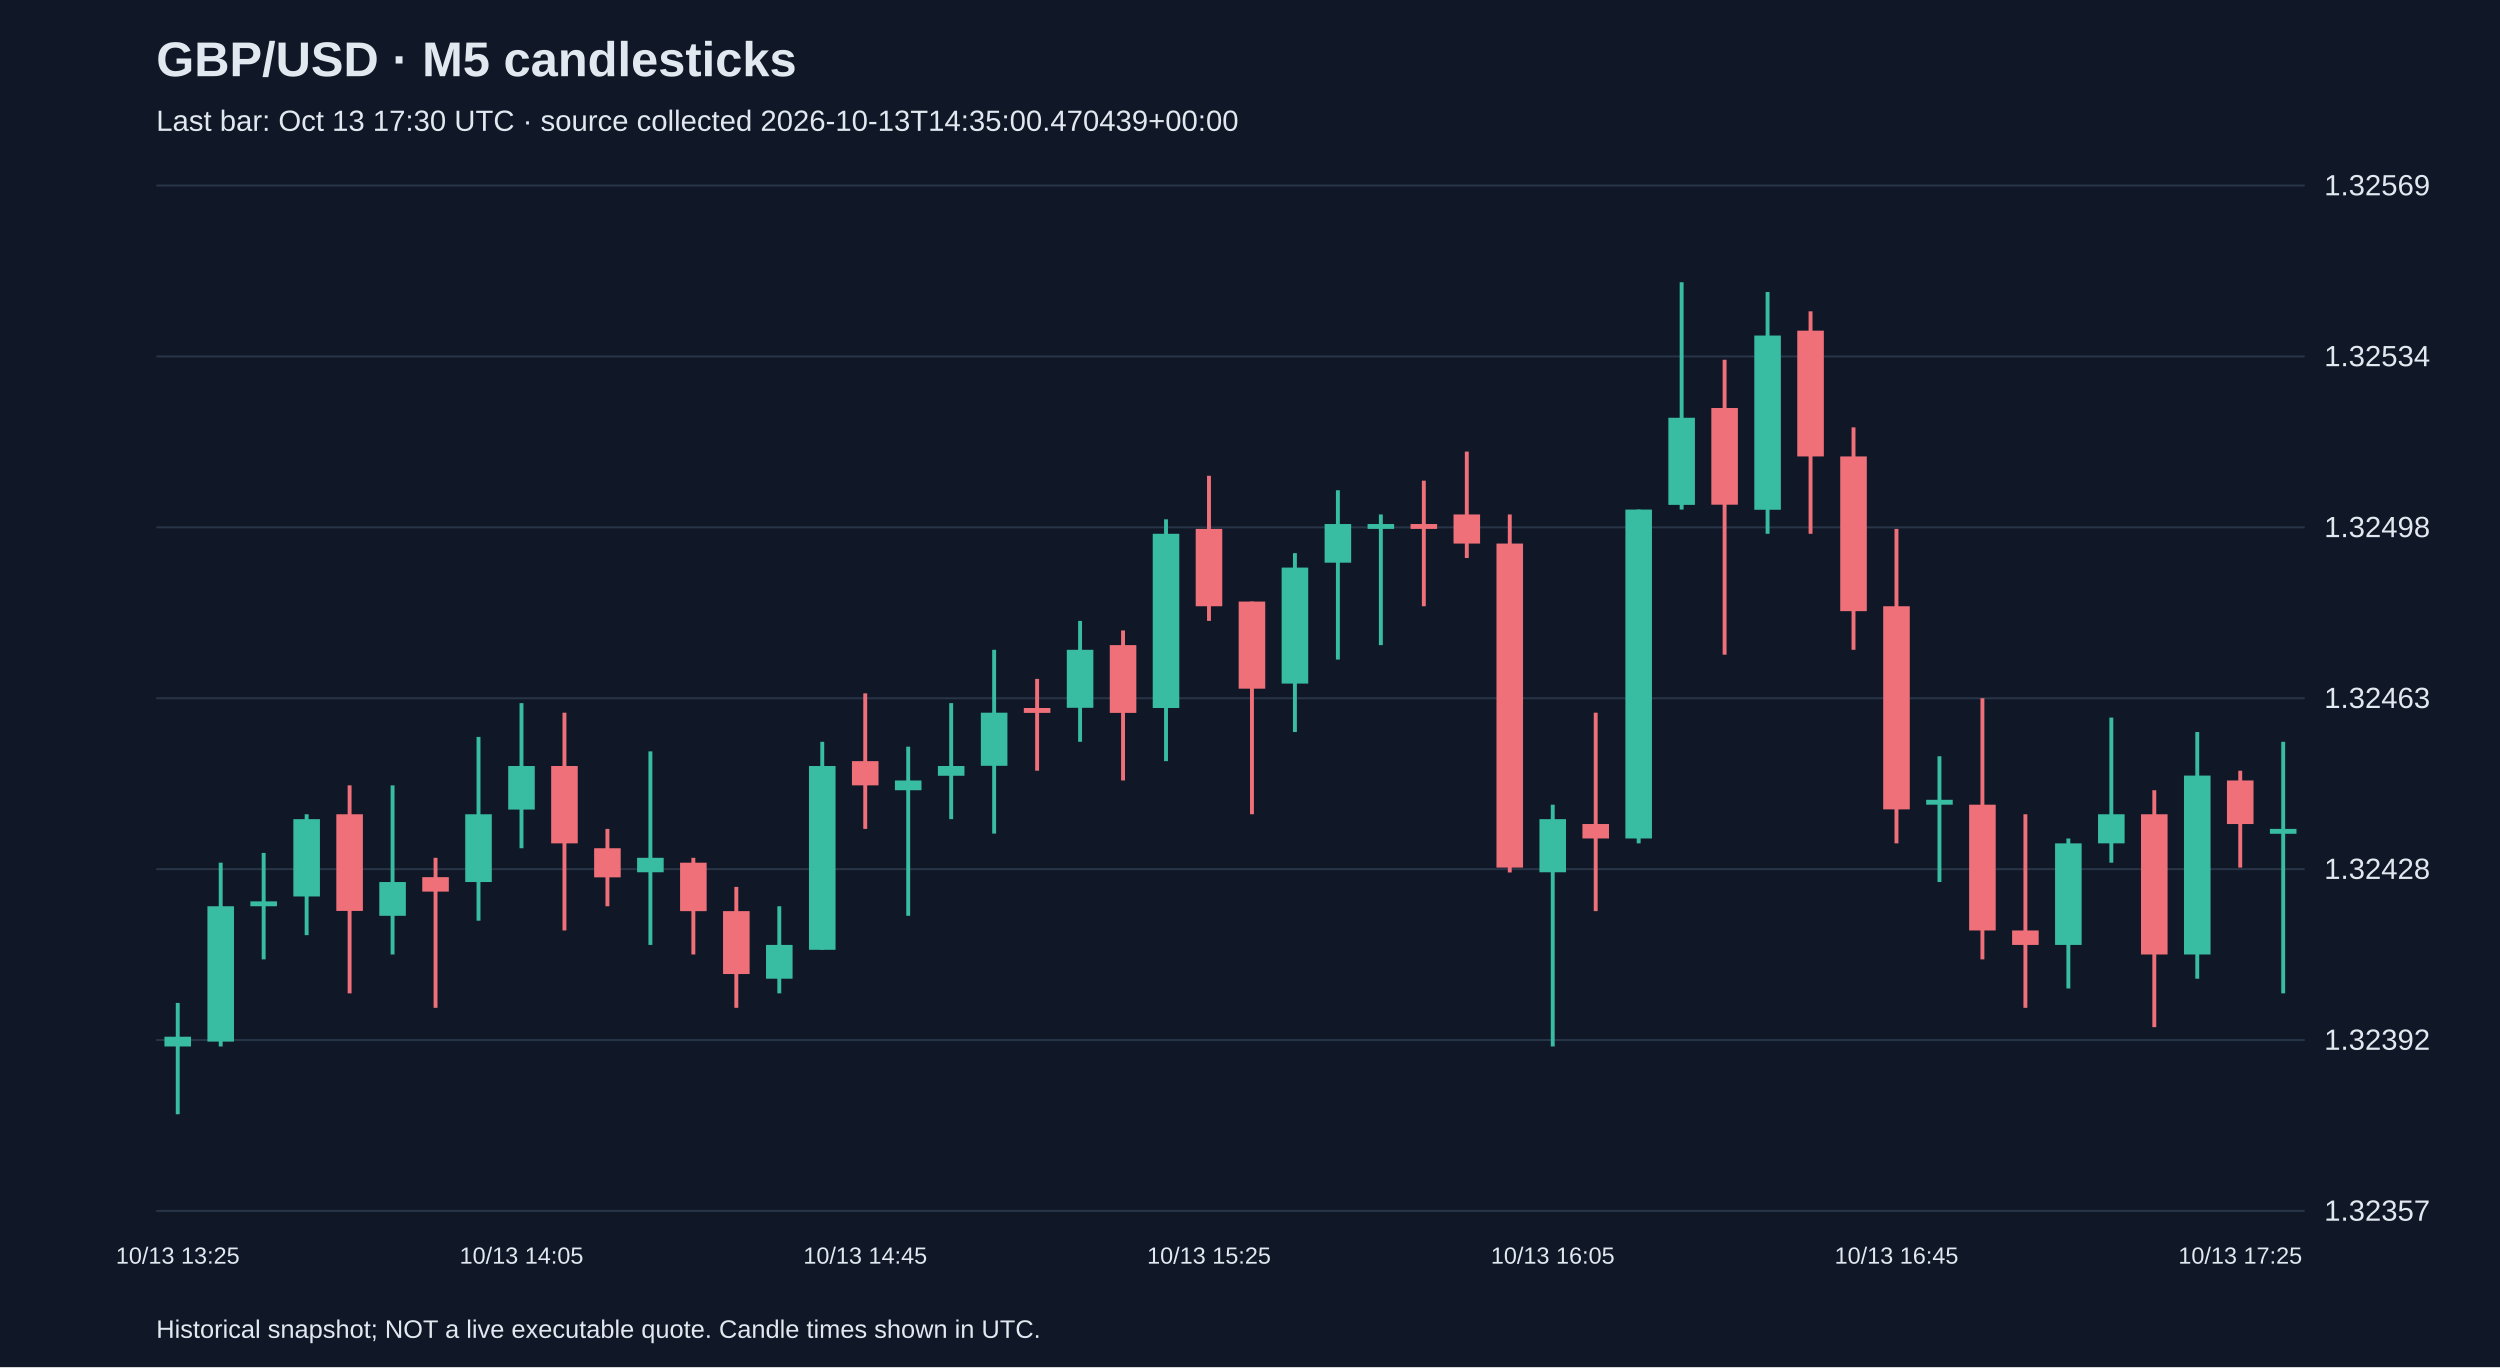
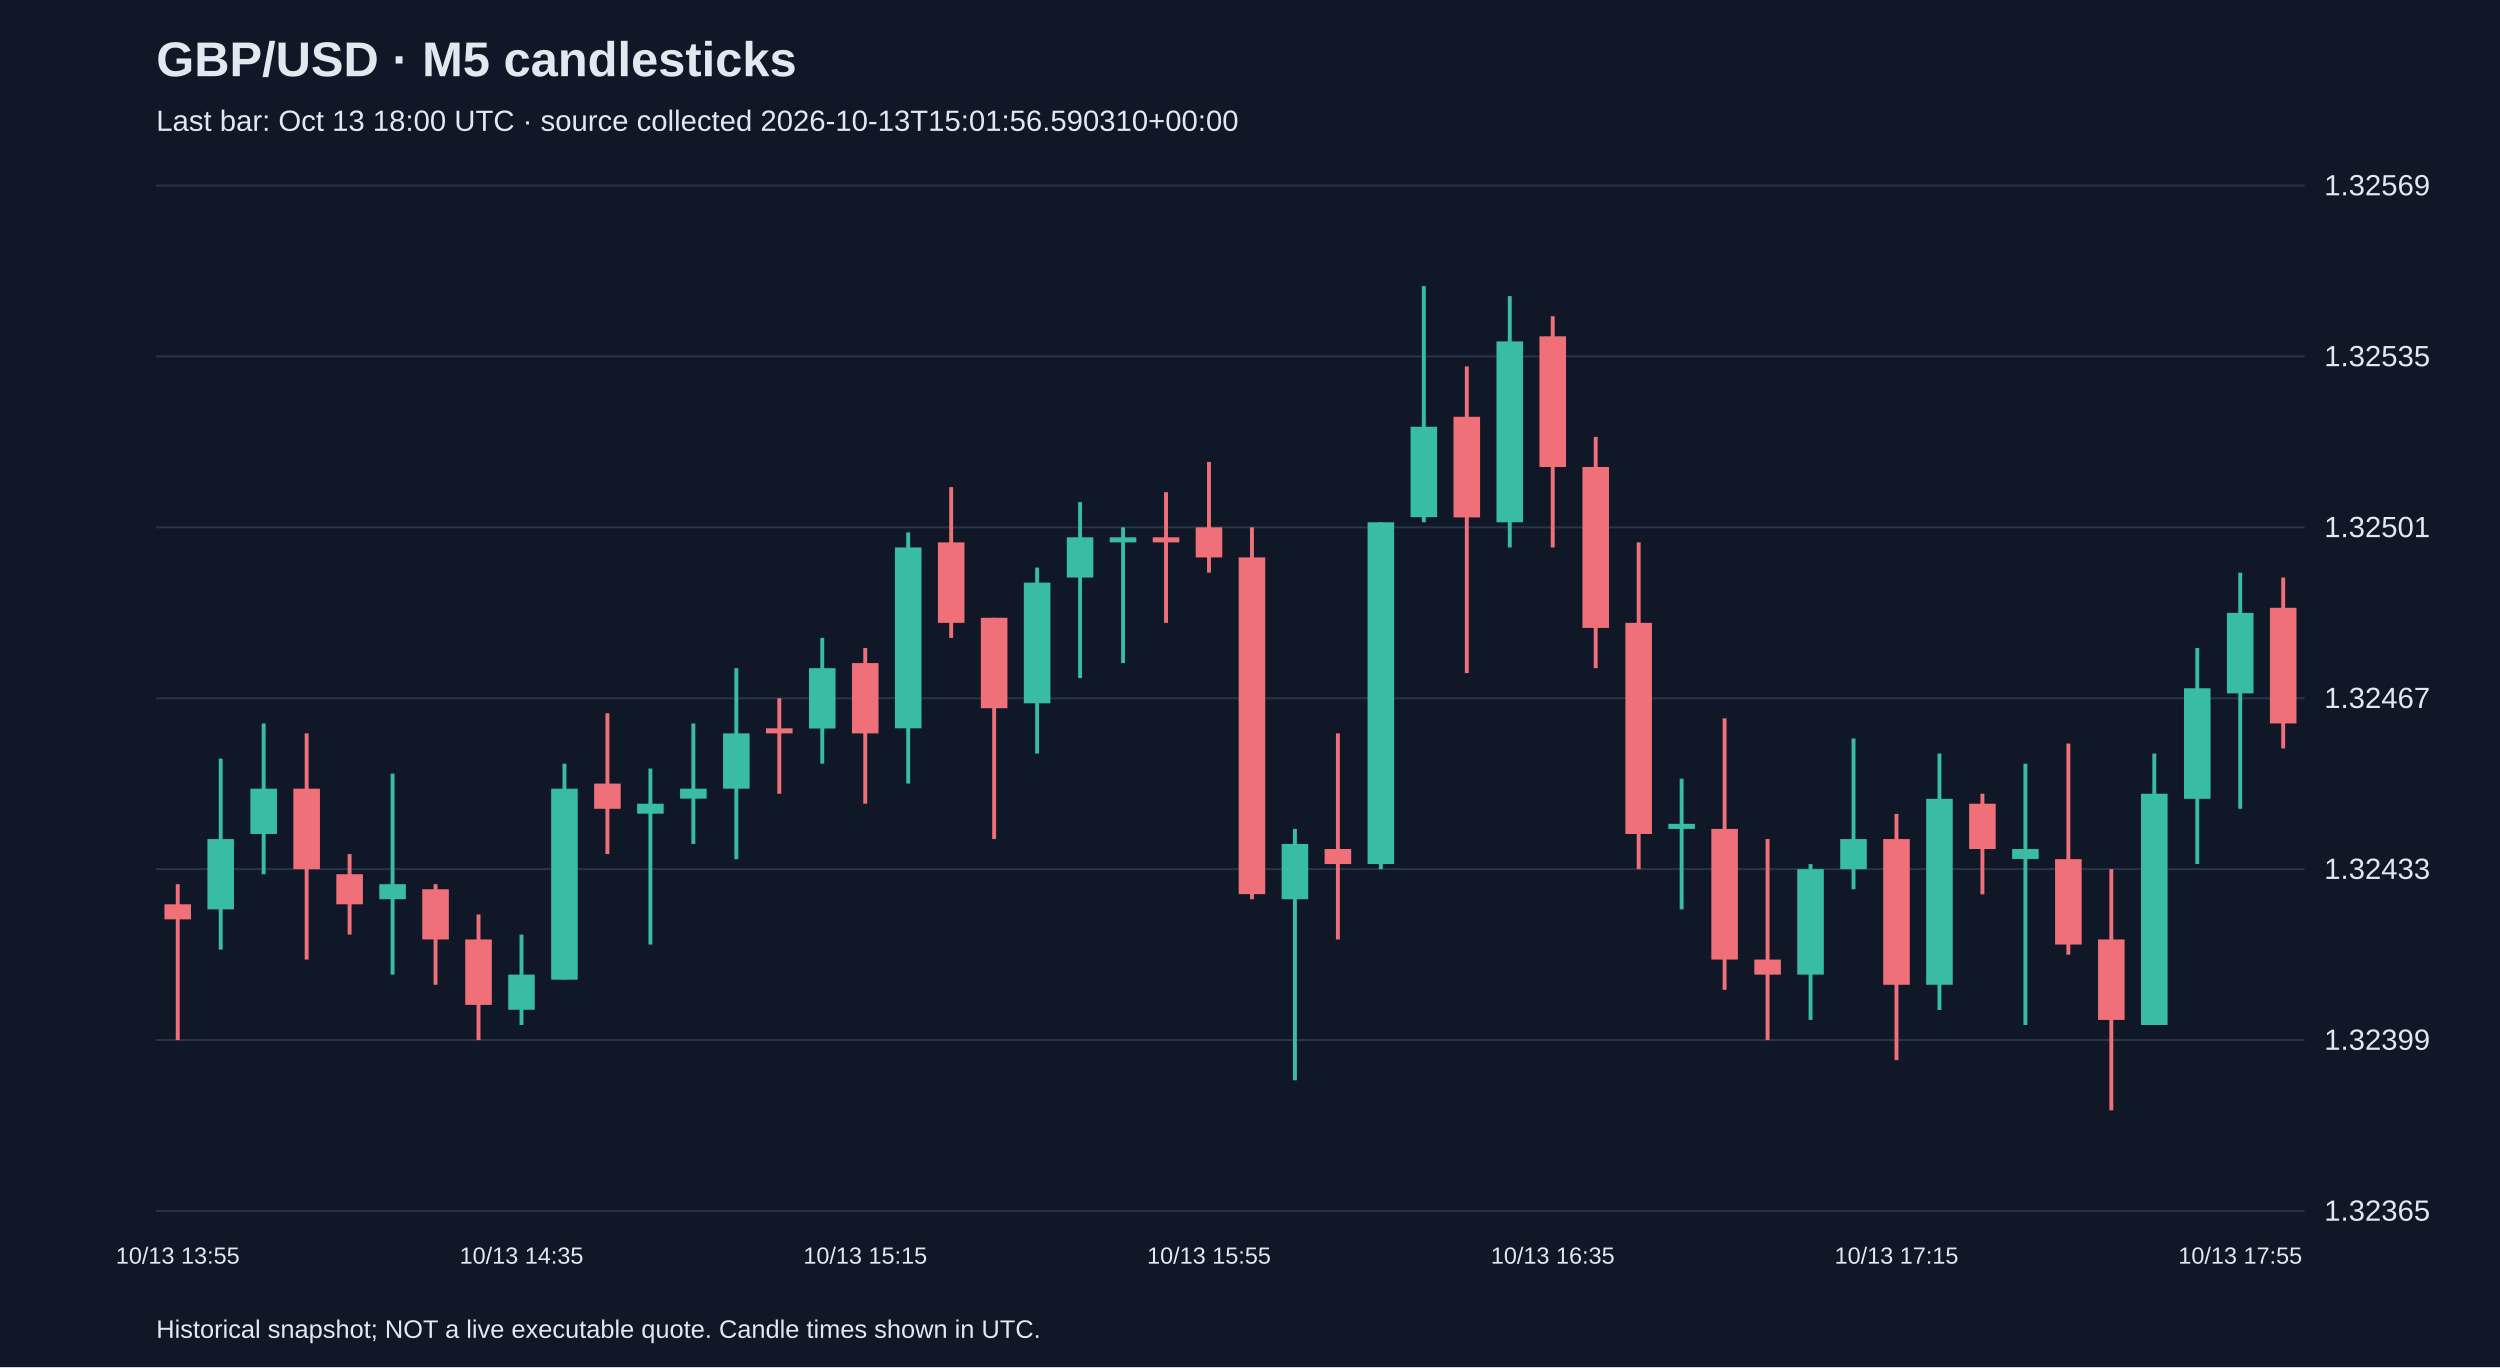
<svg xmlns="http://www.w3.org/2000/svg" viewBox="0 0 1280 700">
  <rect width="100%" height="100%" fill="#101827" />
  <style>text{font-family:Arial,sans-serif;fill:#e2e8f0}</style>
  <text x="80" y="39" font-size="25" font-weight="bold">GBP/USD · M5 candlesticks</text>
-   <text x="80" y="67" font-size="15" fill="#a6b1c5">Last bar: Oct 13 17:30 UTC · source collected 2026-10-13T14:35:00.470439+00:00</text>
+   <text x="80" y="67" font-size="15" fill="#a6b1c5">Last bar: Oct 13 18:00 UTC · source collected 2026-10-13T15:01:56.590310+00:00</text>
  <line x1="80" y1="620.0" x2="1180" y2="620.0" stroke="#283548" />
-   <text x="1190" y="625.0" font-size="15">1.32357</text>
+   <text x="1190" y="625.0" font-size="15">1.32365</text>
  <line x1="80" y1="532.5" x2="1180" y2="532.5" stroke="#283548" />
-   <text x="1190" y="537.5" font-size="15">1.32392</text>
+   <text x="1190" y="537.5" font-size="15">1.32399</text>
  <line x1="80" y1="445.0" x2="1180" y2="445.0" stroke="#283548" />
-   <text x="1190" y="450.0" font-size="15">1.32428</text>
+   <text x="1190" y="450.0" font-size="15">1.32433</text>
  <line x1="80" y1="357.5" x2="1180" y2="357.5" stroke="#283548" />
-   <text x="1190" y="362.5" font-size="15">1.32463</text>
+   <text x="1190" y="362.5" font-size="15">1.32467</text>
  <line x1="80" y1="270.0" x2="1180" y2="270.0" stroke="#283548" />
-   <text x="1190" y="275.0" font-size="15">1.32498</text>
+   <text x="1190" y="275.0" font-size="15">1.32501</text>
  <line x1="80" y1="182.5" x2="1180" y2="182.5" stroke="#283548" />
-   <text x="1190" y="187.5" font-size="15">1.32534</text>
+   <text x="1190" y="187.5" font-size="15">1.32535</text>
  <line x1="80" y1="95.0" x2="1180" y2="95.0" stroke="#283548" />
  <text x="1190" y="100.0" font-size="15">1.32569</text>
-   <line x1="91.0" y1="513.5" x2="91.0" y2="570.5" stroke="#38bca2" stroke-width="2" />
-   <rect x="84.2" y="530.8" width="13.6" height="5.0" fill="#38bca2" />
-   <text x="91.0" y="647" text-anchor="middle" font-size="12">10/13 13:25</text>
-   <line x1="113.0" y1="441.7" x2="113.0" y2="535.8" stroke="#38bca2" stroke-width="2" />
-   <rect x="106.2" y="464.0" width="13.6" height="69.3" fill="#38bca2" />
-   <line x1="135.0" y1="436.7" x2="135.0" y2="491.2" stroke="#38bca2" stroke-width="2" />
-   <rect x="128.2" y="461.5" width="13.6" height="2.5" fill="#38bca2" />
-   <line x1="157.0" y1="416.9" x2="157.0" y2="478.8" stroke="#38bca2" stroke-width="2" />
-   <rect x="150.2" y="419.4" width="13.6" height="39.6" fill="#38bca2" />
-   <line x1="179.0" y1="402.1" x2="179.0" y2="508.6" stroke="#f07079" stroke-width="2" />
-   <rect x="172.2" y="416.9" width="13.6" height="49.5" fill="#f07079" />
-   <line x1="201.0" y1="402.1" x2="201.0" y2="488.7" stroke="#38bca2" stroke-width="2" />
-   <rect x="194.2" y="451.6" width="13.6" height="17.3" fill="#38bca2" />
-   <line x1="223.0" y1="439.2" x2="223.0" y2="516.0" stroke="#f07079" stroke-width="2" />
-   <rect x="216.2" y="449.1" width="13.6" height="7.4" fill="#f07079" />
-   <line x1="245.0" y1="377.3" x2="245.0" y2="471.4" stroke="#38bca2" stroke-width="2" />
-   <rect x="238.2" y="416.9" width="13.6" height="34.7" fill="#38bca2" />
-   <line x1="267.0" y1="360.0" x2="267.0" y2="434.3" stroke="#38bca2" stroke-width="2" />
-   <rect x="260.2" y="392.2" width="13.6" height="22.3" fill="#38bca2" />
-   <text x="267.0" y="647" text-anchor="middle" font-size="12">10/13 14:05</text>
-   <line x1="289.0" y1="364.9" x2="289.0" y2="476.4" stroke="#f07079" stroke-width="2" />
-   <rect x="282.2" y="392.2" width="13.6" height="39.6" fill="#f07079" />
-   <line x1="311.0" y1="424.4" x2="311.0" y2="464.0" stroke="#f07079" stroke-width="2" />
-   <rect x="304.2" y="434.3" width="13.6" height="14.9" fill="#f07079" />
-   <line x1="333.0" y1="384.7" x2="333.0" y2="483.8" stroke="#38bca2" stroke-width="2" />
-   <rect x="326.2" y="439.2" width="13.6" height="7.4" fill="#38bca2" />
-   <line x1="355.0" y1="439.2" x2="355.0" y2="488.7" stroke="#f07079" stroke-width="2" />
-   <rect x="348.2" y="441.7" width="13.6" height="24.8" fill="#f07079" />
-   <line x1="377.0" y1="454.1" x2="377.0" y2="516.0" stroke="#f07079" stroke-width="2" />
-   <rect x="370.2" y="466.5" width="13.6" height="32.2" fill="#f07079" />
-   <line x1="399.0" y1="464.0" x2="399.0" y2="508.6" stroke="#38bca2" stroke-width="2" />
-   <rect x="392.2" y="483.8" width="13.6" height="17.3" fill="#38bca2" />
-   <line x1="421.0" y1="379.8" x2="421.0" y2="486.3" stroke="#38bca2" stroke-width="2" />
-   <rect x="414.2" y="392.2" width="13.6" height="94.1" fill="#38bca2" />
-   <line x1="443.0" y1="355.0" x2="443.0" y2="424.4" stroke="#f07079" stroke-width="2" />
-   <rect x="436.2" y="389.7" width="13.6" height="12.4" fill="#f07079" />
-   <text x="443.0" y="647" text-anchor="middle" font-size="12">10/13 14:45</text>
-   <line x1="465.0" y1="382.3" x2="465.0" y2="468.9" stroke="#38bca2" stroke-width="2" />
-   <rect x="458.2" y="399.6" width="13.6" height="5.0" fill="#38bca2" />
-   <line x1="487.0" y1="360.0" x2="487.0" y2="419.4" stroke="#38bca2" stroke-width="2" />
-   <rect x="480.2" y="392.2" width="13.6" height="5.0" fill="#38bca2" />
-   <line x1="509.0" y1="332.7" x2="509.0" y2="426.8" stroke="#38bca2" stroke-width="2" />
-   <rect x="502.2" y="364.9" width="13.6" height="27.2" fill="#38bca2" />
-   <line x1="531.0" y1="347.6" x2="531.0" y2="394.6" stroke="#f07079" stroke-width="2" />
-   <rect x="524.2" y="362.5" width="13.6" height="2.5" fill="#f07079" />
-   <line x1="553.0" y1="317.9" x2="553.0" y2="379.8" stroke="#38bca2" stroke-width="2" />
-   <rect x="546.2" y="332.7" width="13.6" height="29.7" fill="#38bca2" />
-   <line x1="575.0" y1="322.8" x2="575.0" y2="399.6" stroke="#f07079" stroke-width="2" />
-   <rect x="568.2" y="330.3" width="13.6" height="34.7" fill="#f07079" />
-   <line x1="597.0" y1="265.9" x2="597.0" y2="389.7" stroke="#38bca2" stroke-width="2" />
-   <rect x="590.2" y="273.3" width="13.6" height="89.2" fill="#38bca2" />
-   <line x1="619.0" y1="243.6" x2="619.0" y2="317.9" stroke="#f07079" stroke-width="2" />
-   <rect x="612.2" y="270.8" width="13.6" height="39.6" fill="#f07079" />
-   <text x="619.0" y="647" text-anchor="middle" font-size="12">10/13 15:25</text>
-   <line x1="641.0" y1="308.0" x2="641.0" y2="416.9" stroke="#f07079" stroke-width="2" />
-   <rect x="634.2" y="308.0" width="13.6" height="44.6" fill="#f07079" />
-   <line x1="663.0" y1="283.2" x2="663.0" y2="374.8" stroke="#38bca2" stroke-width="2" />
-   <rect x="656.2" y="290.6" width="13.6" height="59.4" fill="#38bca2" />
-   <line x1="685.0" y1="251.0" x2="685.0" y2="337.7" stroke="#38bca2" stroke-width="2" />
-   <rect x="678.2" y="268.3" width="13.6" height="19.8" fill="#38bca2" />
-   <line x1="707.0" y1="263.4" x2="707.0" y2="330.3" stroke="#38bca2" stroke-width="2" />
-   <rect x="700.2" y="268.3" width="13.6" height="2.5" fill="#38bca2" />
-   <line x1="729.0" y1="246.1" x2="729.0" y2="310.4" stroke="#f07079" stroke-width="2" />
-   <rect x="722.2" y="268.3" width="13.6" height="2.5" fill="#f07079" />
-   <line x1="751.0" y1="231.2" x2="751.0" y2="285.7" stroke="#f07079" stroke-width="2" />
-   <rect x="744.2" y="263.4" width="13.6" height="14.9" fill="#f07079" />
-   <line x1="773.0" y1="263.4" x2="773.0" y2="446.7" stroke="#f07079" stroke-width="2" />
-   <rect x="766.2" y="278.3" width="13.6" height="165.9" fill="#f07079" />
-   <line x1="795.0" y1="412.0" x2="795.0" y2="535.8" stroke="#38bca2" stroke-width="2" />
-   <rect x="788.2" y="419.4" width="13.6" height="27.2" fill="#38bca2" />
-   <text x="795.0" y="647" text-anchor="middle" font-size="12">10/13 16:05</text>
-   <line x1="817.0" y1="364.9" x2="817.0" y2="466.5" stroke="#f07079" stroke-width="2" />
-   <rect x="810.2" y="421.9" width="13.6" height="7.4" fill="#f07079" />
-   <line x1="839.0" y1="260.9" x2="839.0" y2="431.8" stroke="#38bca2" stroke-width="2" />
-   <rect x="832.2" y="260.9" width="13.6" height="168.4" fill="#38bca2" />
-   <line x1="861.0" y1="144.5" x2="861.0" y2="260.9" stroke="#38bca2" stroke-width="2" />
-   <rect x="854.2" y="213.9" width="13.6" height="44.6" fill="#38bca2" />
-   <line x1="883.0" y1="184.2" x2="883.0" y2="335.2" stroke="#f07079" stroke-width="2" />
-   <rect x="876.2" y="208.9" width="13.6" height="49.5" fill="#f07079" />
-   <line x1="905.0" y1="149.5" x2="905.0" y2="273.3" stroke="#38bca2" stroke-width="2" />
-   <rect x="898.2" y="171.8" width="13.6" height="89.2" fill="#38bca2" />
-   <line x1="927.0" y1="159.4" x2="927.0" y2="273.3" stroke="#f07079" stroke-width="2" />
-   <rect x="920.2" y="169.3" width="13.6" height="64.4" fill="#f07079" />
-   <line x1="949.0" y1="218.8" x2="949.0" y2="332.7" stroke="#f07079" stroke-width="2" />
-   <rect x="942.2" y="233.7" width="13.6" height="79.2" fill="#f07079" />
-   <line x1="971.0" y1="270.8" x2="971.0" y2="431.8" stroke="#f07079" stroke-width="2" />
-   <rect x="964.2" y="310.4" width="13.6" height="104.0" fill="#f07079" />
-   <text x="971.0" y="647" text-anchor="middle" font-size="12">10/13 16:45</text>
-   <line x1="993.0" y1="387.2" x2="993.0" y2="451.6" stroke="#38bca2" stroke-width="2" />
-   <rect x="986.2" y="409.5" width="13.6" height="2.5" fill="#38bca2" />
-   <line x1="1015.0" y1="357.5" x2="1015.0" y2="491.2" stroke="#f07079" stroke-width="2" />
-   <rect x="1008.2" y="412.0" width="13.6" height="64.4" fill="#f07079" />
-   <line x1="1037.0" y1="416.9" x2="1037.0" y2="516.0" stroke="#f07079" stroke-width="2" />
-   <rect x="1030.2" y="476.4" width="13.6" height="7.4" fill="#f07079" />
-   <line x1="1059.0" y1="429.3" x2="1059.0" y2="506.1" stroke="#38bca2" stroke-width="2" />
-   <rect x="1052.2" y="431.8" width="13.6" height="52.0" fill="#38bca2" />
-   <line x1="1081.0" y1="367.4" x2="1081.0" y2="441.7" stroke="#38bca2" stroke-width="2" />
-   <rect x="1074.2" y="416.9" width="13.6" height="14.9" fill="#38bca2" />
-   <line x1="1103.0" y1="404.6" x2="1103.0" y2="525.9" stroke="#f07079" stroke-width="2" />
-   <rect x="1096.2" y="416.9" width="13.6" height="71.8" fill="#f07079" />
-   <line x1="1125.0" y1="374.8" x2="1125.0" y2="501.1" stroke="#38bca2" stroke-width="2" />
-   <rect x="1118.2" y="397.1" width="13.6" height="91.6" fill="#38bca2" />
-   <line x1="1147.0" y1="394.6" x2="1147.0" y2="444.2" stroke="#f07079" stroke-width="2" />
-   <rect x="1140.2" y="399.6" width="13.6" height="22.3" fill="#f07079" />
-   <text x="1147.0" y="647" text-anchor="middle" font-size="12">10/13 17:25</text>
-   <line x1="1169.0" y1="379.8" x2="1169.0" y2="508.6" stroke="#38bca2" stroke-width="2" />
-   <rect x="1162.2" y="424.4" width="13.6" height="2.5" fill="#38bca2" />
+   <line x1="91.0" y1="452.7" x2="91.0" y2="532.5" stroke="#f07079" stroke-width="2" />
+   <rect x="84.2" y="463.0" width="13.6" height="7.7" fill="#f07079" />
+   <text x="91.0" y="647" text-anchor="middle" font-size="12">10/13 13:55</text>
+   <line x1="113.0" y1="388.4" x2="113.0" y2="486.2" stroke="#38bca2" stroke-width="2" />
+   <rect x="106.2" y="429.6" width="13.6" height="36.0" fill="#38bca2" />
+   <line x1="135.0" y1="370.4" x2="135.0" y2="447.6" stroke="#38bca2" stroke-width="2" />
+   <rect x="128.2" y="403.8" width="13.6" height="23.2" fill="#38bca2" />
+   <line x1="157.0" y1="375.5" x2="157.0" y2="491.3" stroke="#f07079" stroke-width="2" />
+   <rect x="150.2" y="403.8" width="13.6" height="41.2" fill="#f07079" />
+   <line x1="179.0" y1="437.3" x2="179.0" y2="478.5" stroke="#f07079" stroke-width="2" />
+   <rect x="172.2" y="447.6" width="13.6" height="15.4" fill="#f07079" />
+   <line x1="201.0" y1="396.1" x2="201.0" y2="499.0" stroke="#38bca2" stroke-width="2" />
+   <rect x="194.2" y="452.7" width="13.6" height="7.7" fill="#38bca2" />
+   <line x1="223.0" y1="452.7" x2="223.0" y2="504.2" stroke="#f07079" stroke-width="2" />
+   <rect x="216.2" y="455.3" width="13.6" height="25.7" fill="#f07079" />
+   <line x1="245.0" y1="468.2" x2="245.0" y2="532.5" stroke="#f07079" stroke-width="2" />
+   <rect x="238.2" y="481.0" width="13.6" height="33.5" fill="#f07079" />
+   <line x1="267.0" y1="478.5" x2="267.0" y2="524.8" stroke="#38bca2" stroke-width="2" />
+   <rect x="260.2" y="499.0" width="13.6" height="18.0" fill="#38bca2" />
+   <text x="267.0" y="647" text-anchor="middle" font-size="12">10/13 14:35</text>
+   <line x1="289.0" y1="391.0" x2="289.0" y2="501.6" stroke="#38bca2" stroke-width="2" />
+   <rect x="282.2" y="403.8" width="13.6" height="97.8" fill="#38bca2" />
+   <line x1="311.0" y1="365.2" x2="311.0" y2="437.3" stroke="#f07079" stroke-width="2" />
+   <rect x="304.2" y="401.2" width="13.6" height="12.9" fill="#f07079" />
+   <line x1="333.0" y1="393.5" x2="333.0" y2="483.6" stroke="#38bca2" stroke-width="2" />
+   <rect x="326.2" y="411.5" width="13.6" height="5.1" fill="#38bca2" />
+   <line x1="355.0" y1="370.4" x2="355.0" y2="432.1" stroke="#38bca2" stroke-width="2" />
+   <rect x="348.2" y="403.8" width="13.6" height="5.1" fill="#38bca2" />
+   <line x1="377.0" y1="342.1" x2="377.0" y2="439.9" stroke="#38bca2" stroke-width="2" />
+   <rect x="370.2" y="375.5" width="13.6" height="28.3" fill="#38bca2" />
+   <line x1="399.0" y1="357.5" x2="399.0" y2="406.4" stroke="#f07079" stroke-width="2" />
+   <rect x="392.2" y="372.9" width="13.6" height="2.6" fill="#f07079" />
+   <line x1="421.0" y1="326.6" x2="421.0" y2="391.0" stroke="#38bca2" stroke-width="2" />
+   <rect x="414.2" y="342.1" width="13.6" height="30.9" fill="#38bca2" />
+   <line x1="443.0" y1="331.8" x2="443.0" y2="411.5" stroke="#f07079" stroke-width="2" />
+   <rect x="436.2" y="339.5" width="13.6" height="36.0" fill="#f07079" />
+   <text x="443.0" y="647" text-anchor="middle" font-size="12">10/13 15:15</text>
+   <line x1="465.0" y1="272.6" x2="465.0" y2="401.2" stroke="#38bca2" stroke-width="2" />
+   <rect x="458.2" y="280.3" width="13.6" height="92.6" fill="#38bca2" />
+   <line x1="487.0" y1="249.4" x2="487.0" y2="326.6" stroke="#f07079" stroke-width="2" />
+   <rect x="480.2" y="277.7" width="13.6" height="41.2" fill="#f07079" />
+   <line x1="509.0" y1="316.3" x2="509.0" y2="429.6" stroke="#f07079" stroke-width="2" />
+   <rect x="502.2" y="316.3" width="13.6" height="46.3" fill="#f07079" />
+   <line x1="531.0" y1="290.6" x2="531.0" y2="385.8" stroke="#38bca2" stroke-width="2" />
+   <rect x="524.2" y="298.3" width="13.6" height="61.8" fill="#38bca2" />
+   <line x1="553.0" y1="257.1" x2="553.0" y2="347.2" stroke="#38bca2" stroke-width="2" />
+   <rect x="546.2" y="275.1" width="13.6" height="20.6" fill="#38bca2" />
+   <line x1="575.0" y1="270.0" x2="575.0" y2="339.5" stroke="#38bca2" stroke-width="2" />
+   <rect x="568.2" y="275.1" width="13.6" height="2.6" fill="#38bca2" />
+   <line x1="597.0" y1="252.0" x2="597.0" y2="318.9" stroke="#f07079" stroke-width="2" />
+   <rect x="590.2" y="275.1" width="13.6" height="2.6" fill="#f07079" />
+   <line x1="619.0" y1="236.5" x2="619.0" y2="293.2" stroke="#f07079" stroke-width="2" />
+   <rect x="612.2" y="270.0" width="13.6" height="15.4" fill="#f07079" />
+   <text x="619.0" y="647" text-anchor="middle" font-size="12">10/13 15:55</text>
+   <line x1="641.0" y1="270.0" x2="641.0" y2="460.4" stroke="#f07079" stroke-width="2" />
+   <rect x="634.2" y="285.4" width="13.6" height="172.4" fill="#f07079" />
+   <line x1="663.0" y1="424.4" x2="663.0" y2="553.1" stroke="#38bca2" stroke-width="2" />
+   <rect x="656.2" y="432.1" width="13.6" height="28.3" fill="#38bca2" />
+   <line x1="685.0" y1="375.5" x2="685.0" y2="481.0" stroke="#f07079" stroke-width="2" />
+   <rect x="678.2" y="434.7" width="13.6" height="7.7" fill="#f07079" />
+   <line x1="707.0" y1="267.4" x2="707.0" y2="445.0" stroke="#38bca2" stroke-width="2" />
+   <rect x="700.2" y="267.4" width="13.6" height="175.0" fill="#38bca2" />
+   <line x1="729.0" y1="146.5" x2="729.0" y2="267.4" stroke="#38bca2" stroke-width="2" />
+   <rect x="722.2" y="218.5" width="13.6" height="46.3" fill="#38bca2" />
+   <line x1="751.0" y1="187.6" x2="751.0" y2="344.6" stroke="#f07079" stroke-width="2" />
+   <rect x="744.2" y="213.4" width="13.6" height="51.5" fill="#f07079" />
+   <line x1="773.0" y1="151.6" x2="773.0" y2="280.3" stroke="#38bca2" stroke-width="2" />
+   <rect x="766.2" y="174.8" width="13.6" height="92.6" fill="#38bca2" />
+   <line x1="795.0" y1="161.9" x2="795.0" y2="280.3" stroke="#f07079" stroke-width="2" />
+   <rect x="788.2" y="172.2" width="13.6" height="66.9" fill="#f07079" />
+   <text x="795.0" y="647" text-anchor="middle" font-size="12">10/13 16:35</text>
+   <line x1="817.0" y1="223.7" x2="817.0" y2="342.1" stroke="#f07079" stroke-width="2" />
+   <rect x="810.2" y="239.1" width="13.6" height="82.4" fill="#f07079" />
+   <line x1="839.0" y1="277.7" x2="839.0" y2="445.0" stroke="#f07079" stroke-width="2" />
+   <rect x="832.2" y="318.9" width="13.6" height="108.1" fill="#f07079" />
+   <line x1="861.0" y1="398.7" x2="861.0" y2="465.6" stroke="#38bca2" stroke-width="2" />
+   <rect x="854.2" y="421.8" width="13.6" height="2.6" fill="#38bca2" />
+   <line x1="883.0" y1="367.8" x2="883.0" y2="506.8" stroke="#f07079" stroke-width="2" />
+   <rect x="876.2" y="424.4" width="13.6" height="66.9" fill="#f07079" />
+   <line x1="905.0" y1="429.6" x2="905.0" y2="532.5" stroke="#f07079" stroke-width="2" />
+   <rect x="898.2" y="491.3" width="13.6" height="7.7" fill="#f07079" />
+   <line x1="927.0" y1="442.4" x2="927.0" y2="522.2" stroke="#38bca2" stroke-width="2" />
+   <rect x="920.2" y="445.0" width="13.6" height="54.0" fill="#38bca2" />
+   <line x1="949.0" y1="378.1" x2="949.0" y2="455.3" stroke="#38bca2" stroke-width="2" />
+   <rect x="942.2" y="429.6" width="13.6" height="15.4" fill="#38bca2" />
+   <line x1="971.0" y1="416.7" x2="971.0" y2="542.8" stroke="#f07079" stroke-width="2" />
+   <rect x="964.2" y="429.6" width="13.6" height="74.6" fill="#f07079" />
+   <text x="971.0" y="647" text-anchor="middle" font-size="12">10/13 17:15</text>
+   <line x1="993.0" y1="385.8" x2="993.0" y2="517.1" stroke="#38bca2" stroke-width="2" />
+   <rect x="986.2" y="409.0" width="13.6" height="95.2" fill="#38bca2" />
+   <line x1="1015.0" y1="406.4" x2="1015.0" y2="457.9" stroke="#f07079" stroke-width="2" />
+   <rect x="1008.2" y="411.5" width="13.6" height="23.2" fill="#f07079" />
+   <line x1="1037.0" y1="391.0" x2="1037.0" y2="524.8" stroke="#38bca2" stroke-width="2" />
+   <rect x="1030.2" y="434.7" width="13.6" height="5.1" fill="#38bca2" />
+   <line x1="1059.0" y1="380.7" x2="1059.0" y2="488.8" stroke="#f07079" stroke-width="2" />
+   <rect x="1052.2" y="439.9" width="13.6" height="43.7" fill="#f07079" />
+   <line x1="1081.0" y1="445.0" x2="1081.0" y2="568.5" stroke="#f07079" stroke-width="2" />
+   <rect x="1074.2" y="481.0" width="13.6" height="41.2" fill="#f07079" />
+   <line x1="1103.0" y1="385.8" x2="1103.0" y2="524.8" stroke="#38bca2" stroke-width="2" />
+   <rect x="1096.2" y="406.4" width="13.6" height="118.4" fill="#38bca2" />
+   <line x1="1125.0" y1="331.8" x2="1125.0" y2="442.4" stroke="#38bca2" stroke-width="2" />
+   <rect x="1118.2" y="352.4" width="13.6" height="56.6" fill="#38bca2" />
+   <line x1="1147.0" y1="293.2" x2="1147.0" y2="414.1" stroke="#38bca2" stroke-width="2" />
+   <rect x="1140.2" y="313.8" width="13.6" height="41.2" fill="#38bca2" />
+   <text x="1147.0" y="647" text-anchor="middle" font-size="12">10/13 17:55</text>
+   <line x1="1169.0" y1="295.7" x2="1169.0" y2="383.2" stroke="#f07079" stroke-width="2" />
+   <rect x="1162.2" y="311.2" width="13.6" height="59.2" fill="#f07079" />
  <text x="80" y="685" font-size="13">Historical snapshot; NOT a live executable quote. Candle times shown in UTC.</text>
</svg>
